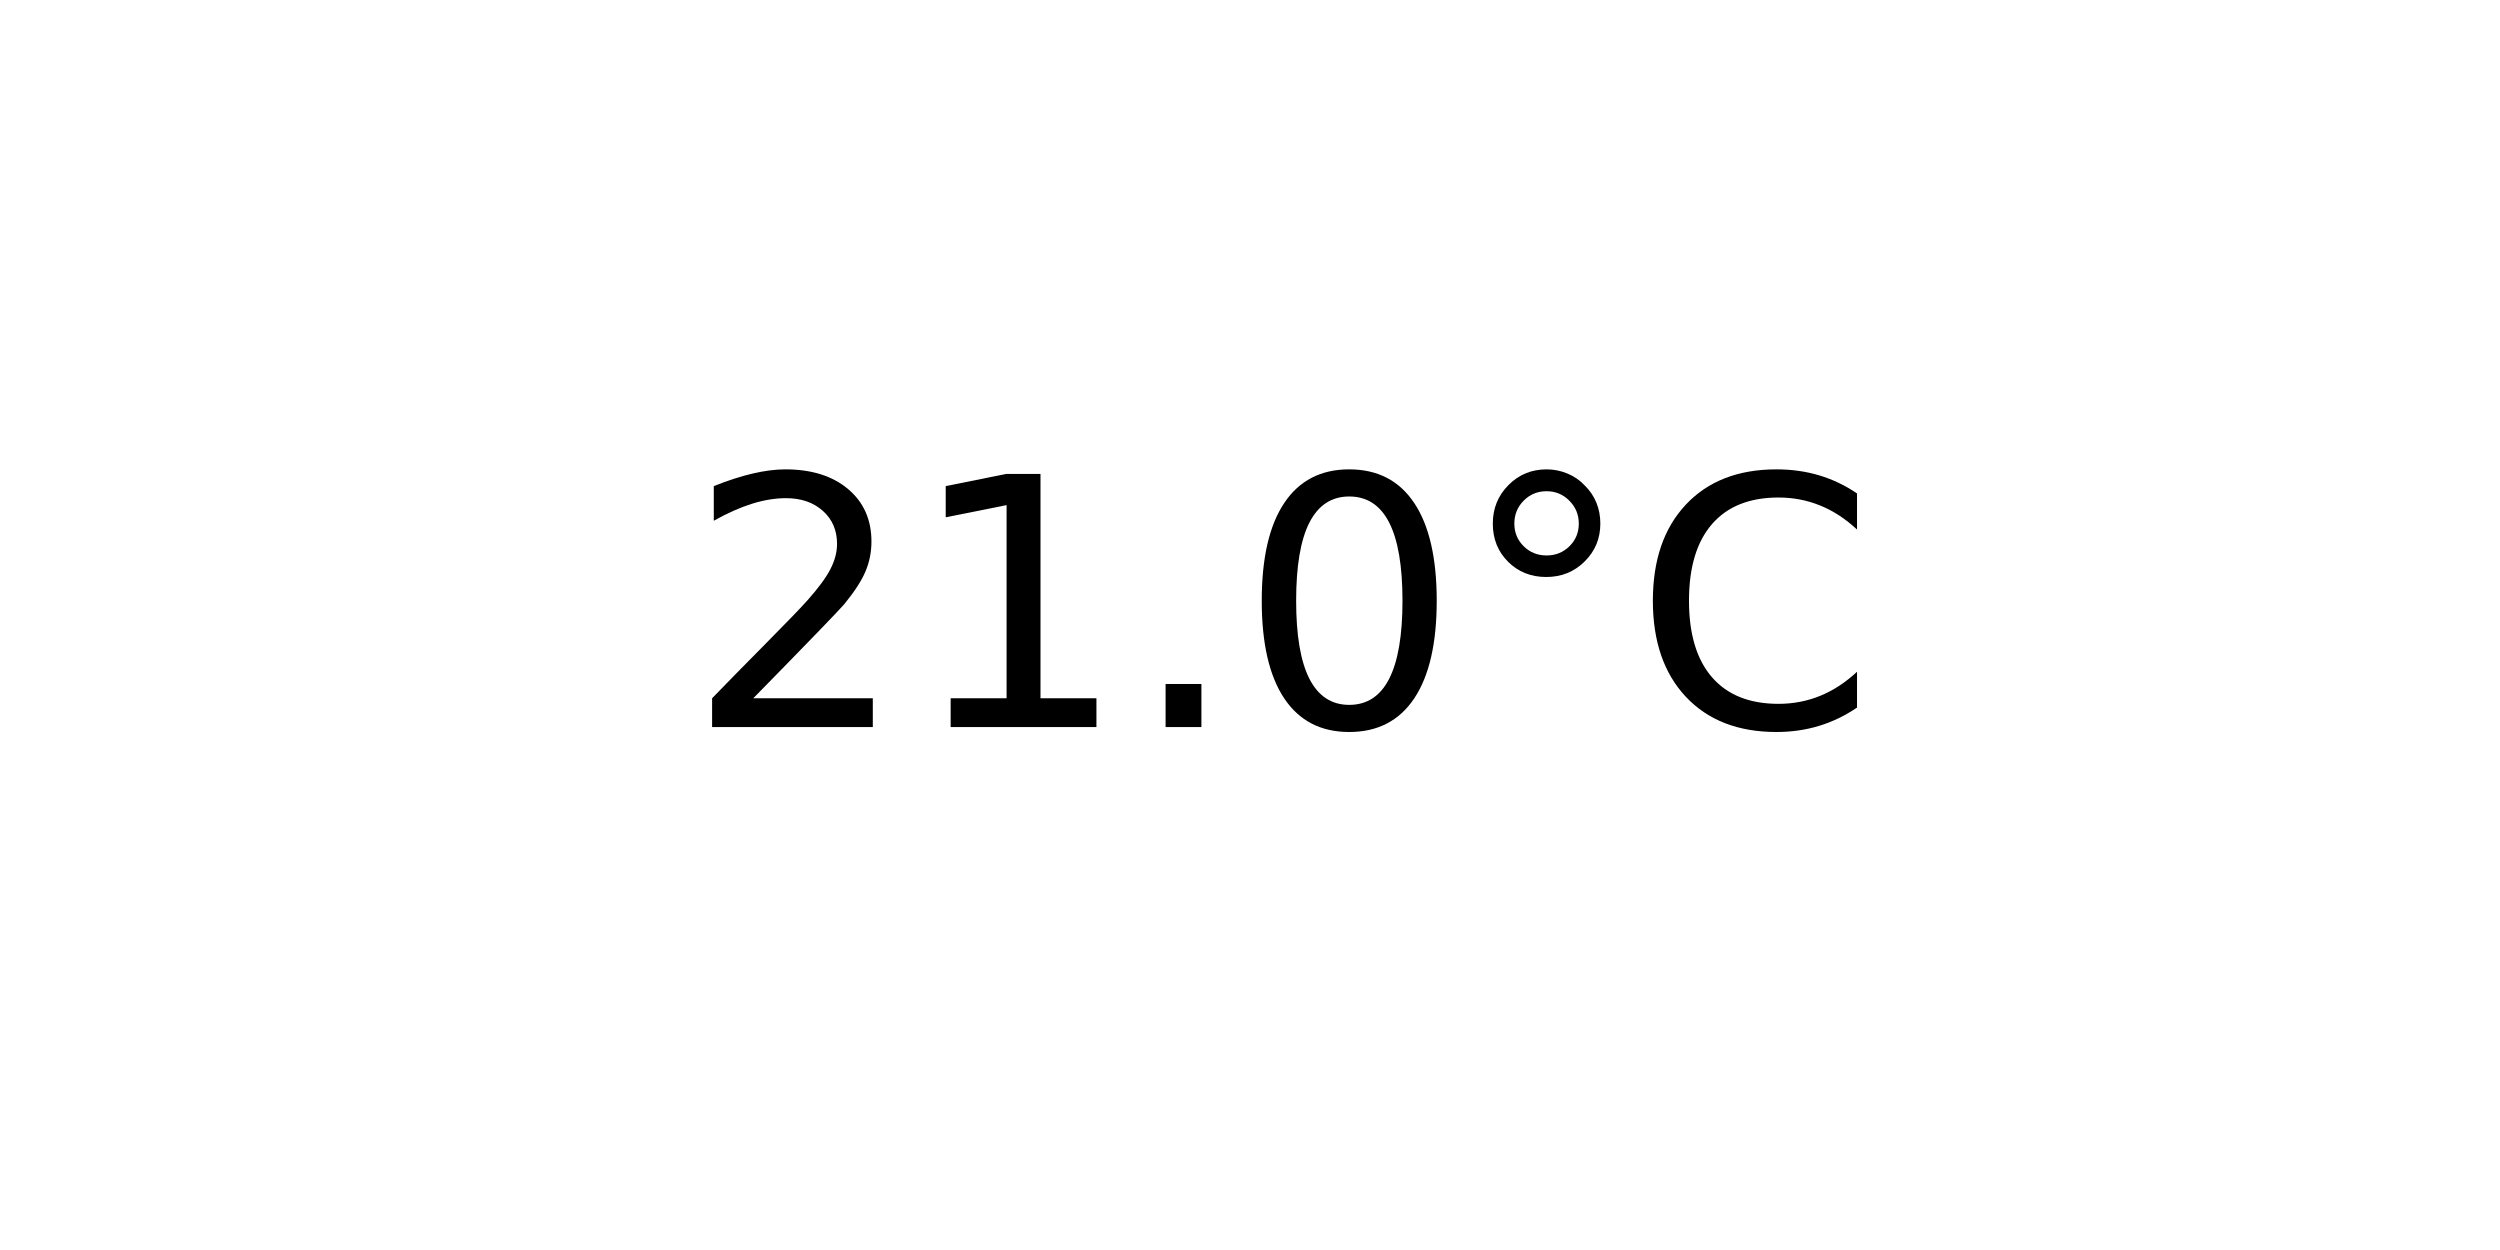
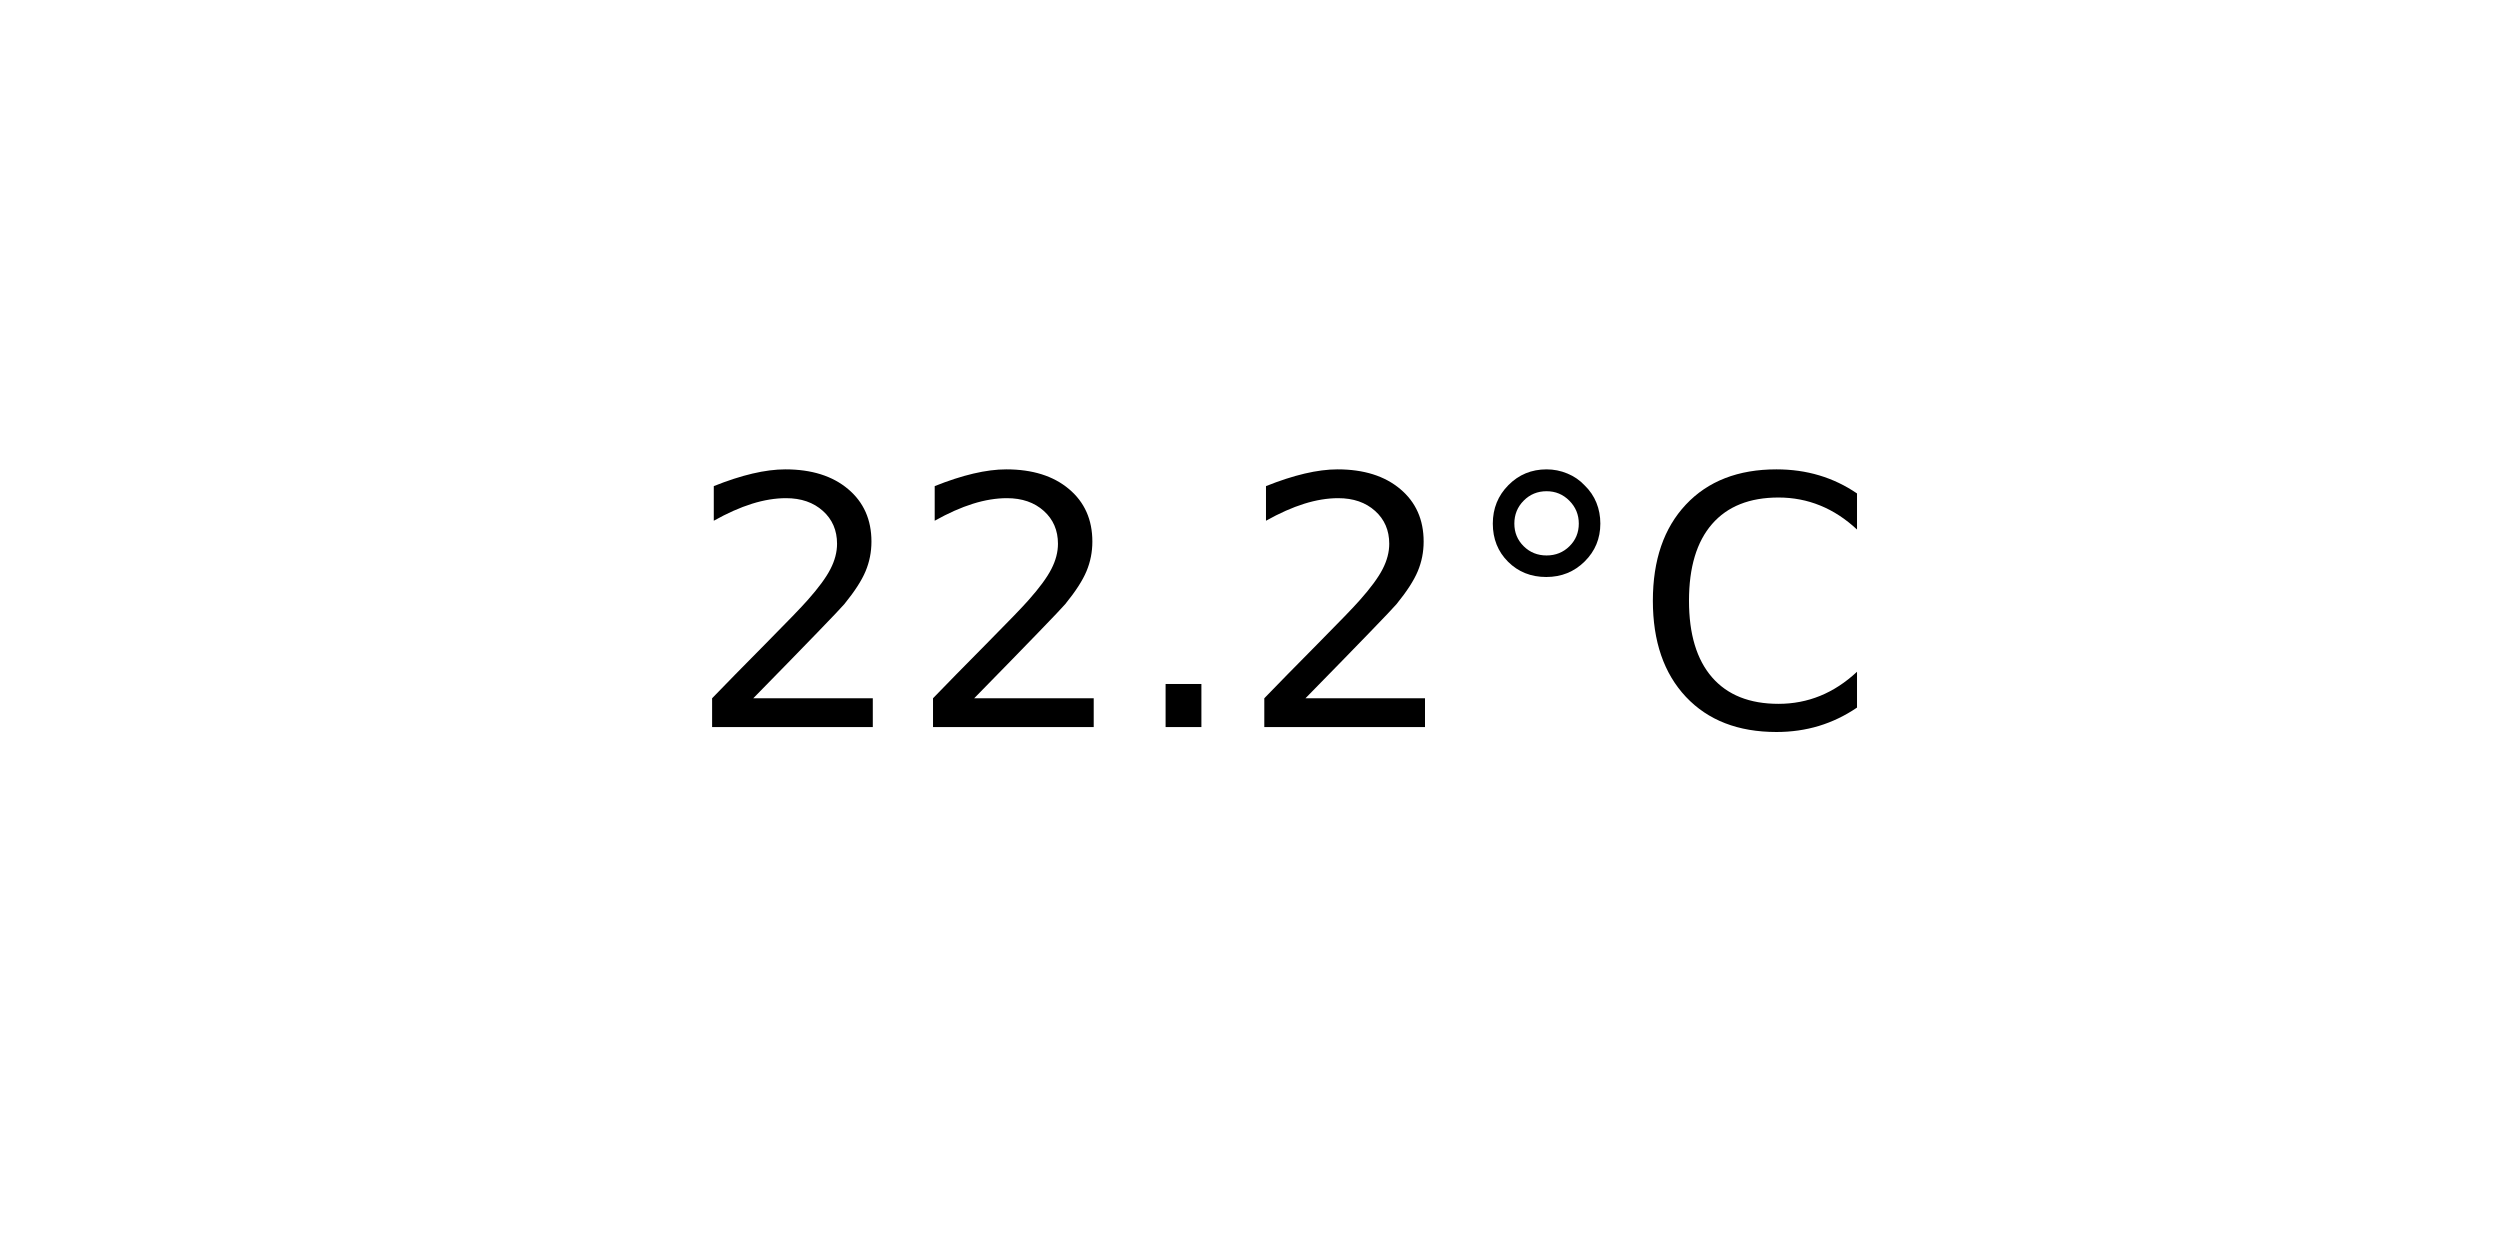
<svg xmlns="http://www.w3.org/2000/svg" xmlns:xlink="http://www.w3.org/1999/xlink" width="72pt" height="36pt" viewBox="0 0 72 36" version="1.1">
  <defs>
    <style type="text/css">*{stroke-linejoin: round; stroke-linecap: butt}</style>
  </defs>
  <g id="figure_1">
    <g id="axes_1">
      <g id="text_1">
        <g transform="translate(19.77578 20.93937) scale(0.1 -0.1)">
          <defs>
            <path id="DejaVuSans-32" d="M 1228 531  L 3431 531  L 3431 0  L 469 0  L 469 531  Q 828 903 1448 1529  Q 2069 2156 2228 2338  Q 2531 2678 2651 2914  Q 2772 3150 2772 3378  Q 2772 3750 2511 3984  Q 2250 4219 1831 4219  Q 1534 4219 1204 4116  Q 875 4013 500 3803  L 500 4441  Q 881 4594 1212 4672  Q 1544 4750 1819 4750  Q 2544 4750 2975 4387  Q 3406 4025 3406 3419  Q 3406 3131 3298 2873  Q 3191 2616 2906 2266  Q 2828 2175 2409 1742  Q 1991 1309 1228 531  z " transform="scale(0.015625)" />
-             <path id="DejaVuSans-31" d="M 794 531  L 1825 531  L 1825 4091  L 703 3866  L 703 4441  L 1819 4666  L 2450 4666  L 2450 531  L 3481 531  L 3481 0  L 794 0  L 794 531  z " transform="scale(0.015625)" />
            <path id="DejaVuSans-2e" d="M 684 794  L 1344 794  L 1344 0  L 684 0  L 684 794  z " transform="scale(0.015625)" />
-             <path id="DejaVuSans-30" d="M 2034 4250  Q 1547 4250 1301 3770  Q 1056 3291 1056 2328  Q 1056 1369 1301 889  Q 1547 409 2034 409  Q 2525 409 2770 889  Q 3016 1369 3016 2328  Q 3016 3291 2770 3770  Q 2525 4250 2034 4250  z M 2034 4750  Q 2819 4750 3233 4129  Q 3647 3509 3647 2328  Q 3647 1150 3233 529  Q 2819 -91 2034 -91  Q 1250 -91 836 529  Q 422 1150 422 2328  Q 422 3509 836 4129  Q 1250 4750 2034 4750  z " transform="scale(0.015625)" />
            <path id="DejaVuSans-b0" d="M 1600 4347  Q 1350 4347 1178 4173  Q 1006 4000 1006 3750  Q 1006 3503 1178 3333  Q 1350 3163 1600 3163  Q 1850 3163 2022 3333  Q 2194 3503 2194 3750  Q 2194 3997 2020 4172  Q 1847 4347 1600 4347  z M 1600 4750  Q 1800 4750 1984 4673  Q 2169 4597 2303 4453  Q 2447 4313 2519 4134  Q 2591 3956 2591 3750  Q 2591 3338 2302 3052  Q 2013 2766 1594 2766  Q 1172 2766 890 3047  Q 609 3328 609 3750  Q 609 4169 896 4459  Q 1184 4750 1600 4750  z " transform="scale(0.015625)" />
            <path id="DejaVuSans-43" d="M 4122 4306  L 4122 3641  Q 3803 3938 3442 4084  Q 3081 4231 2675 4231  Q 1875 4231 1450 3742  Q 1025 3253 1025 2328  Q 1025 1406 1450 917  Q 1875 428 2675 428  Q 3081 428 3442 575  Q 3803 722 4122 1019  L 4122 359  Q 3791 134 3420 21  Q 3050 -91 2638 -91  Q 1578 -91 968 557  Q 359 1206 359 2328  Q 359 3453 968 4101  Q 1578 4750 2638 4750  Q 3056 4750 3426 4639  Q 3797 4528 4122 4306  z " transform="scale(0.015625)" />
          </defs>
          <use xlink:href="#DejaVuSans-32" />
-           <use xlink:href="#DejaVuSans-31" x="63.623" />
+           <use xlink:href="#DejaVuSans-32" x="63.623" />
          <use xlink:href="#DejaVuSans-2e" x="127.246" />
-           <use xlink:href="#DejaVuSans-30" x="159.033" />
+           <use xlink:href="#DejaVuSans-32" x="159.033" />
          <use xlink:href="#DejaVuSans-b0" x="222.656" />
          <use xlink:href="#DejaVuSans-43" x="272.656" />
        </g>
      </g>
    </g>
  </g>
</svg>
